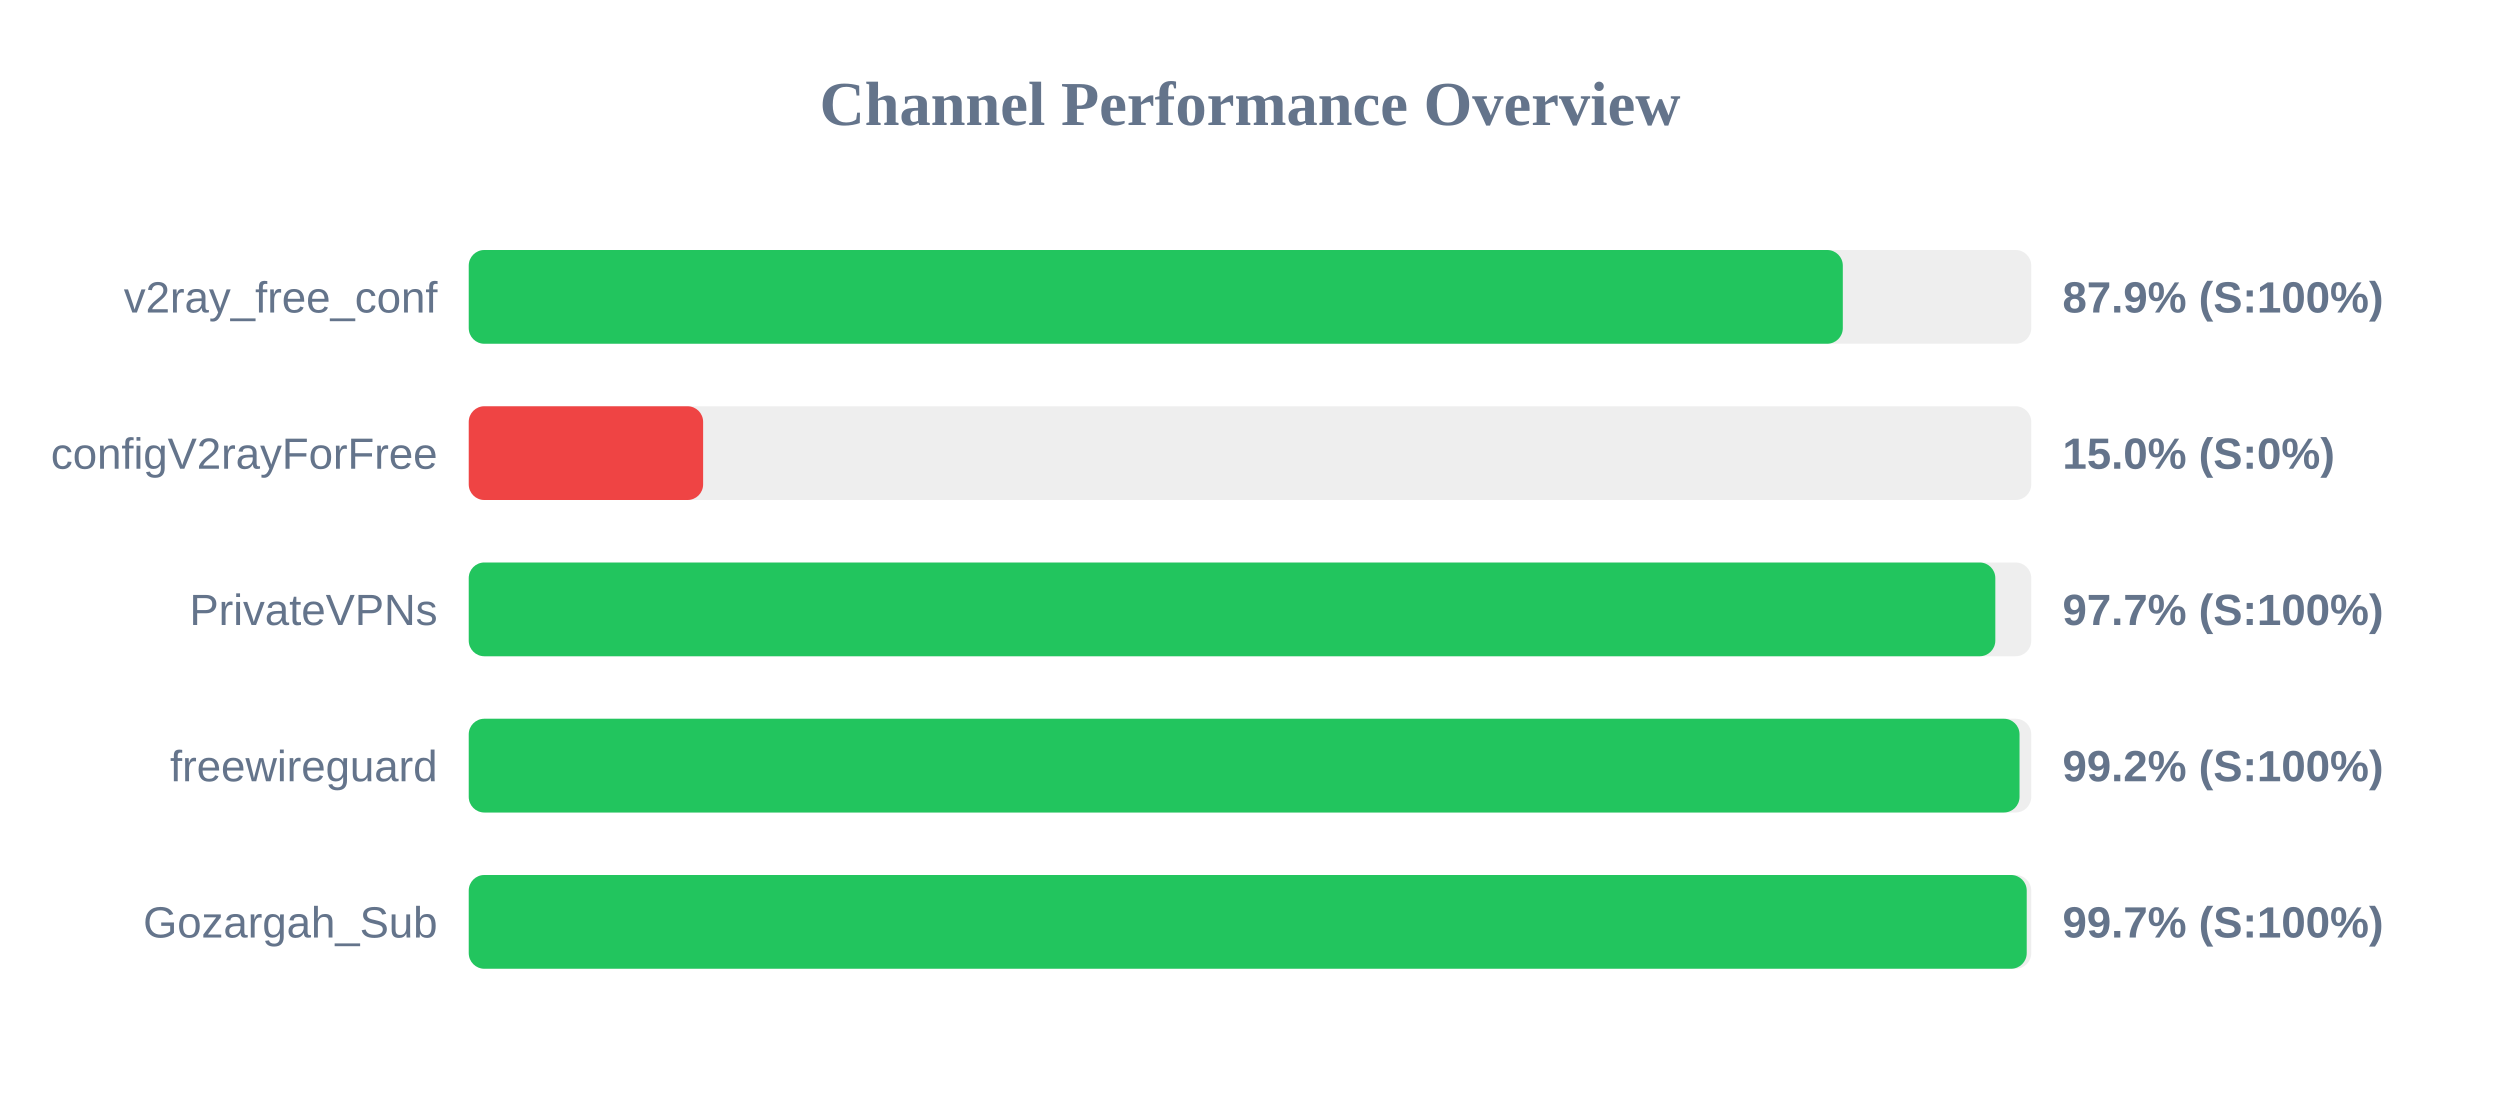
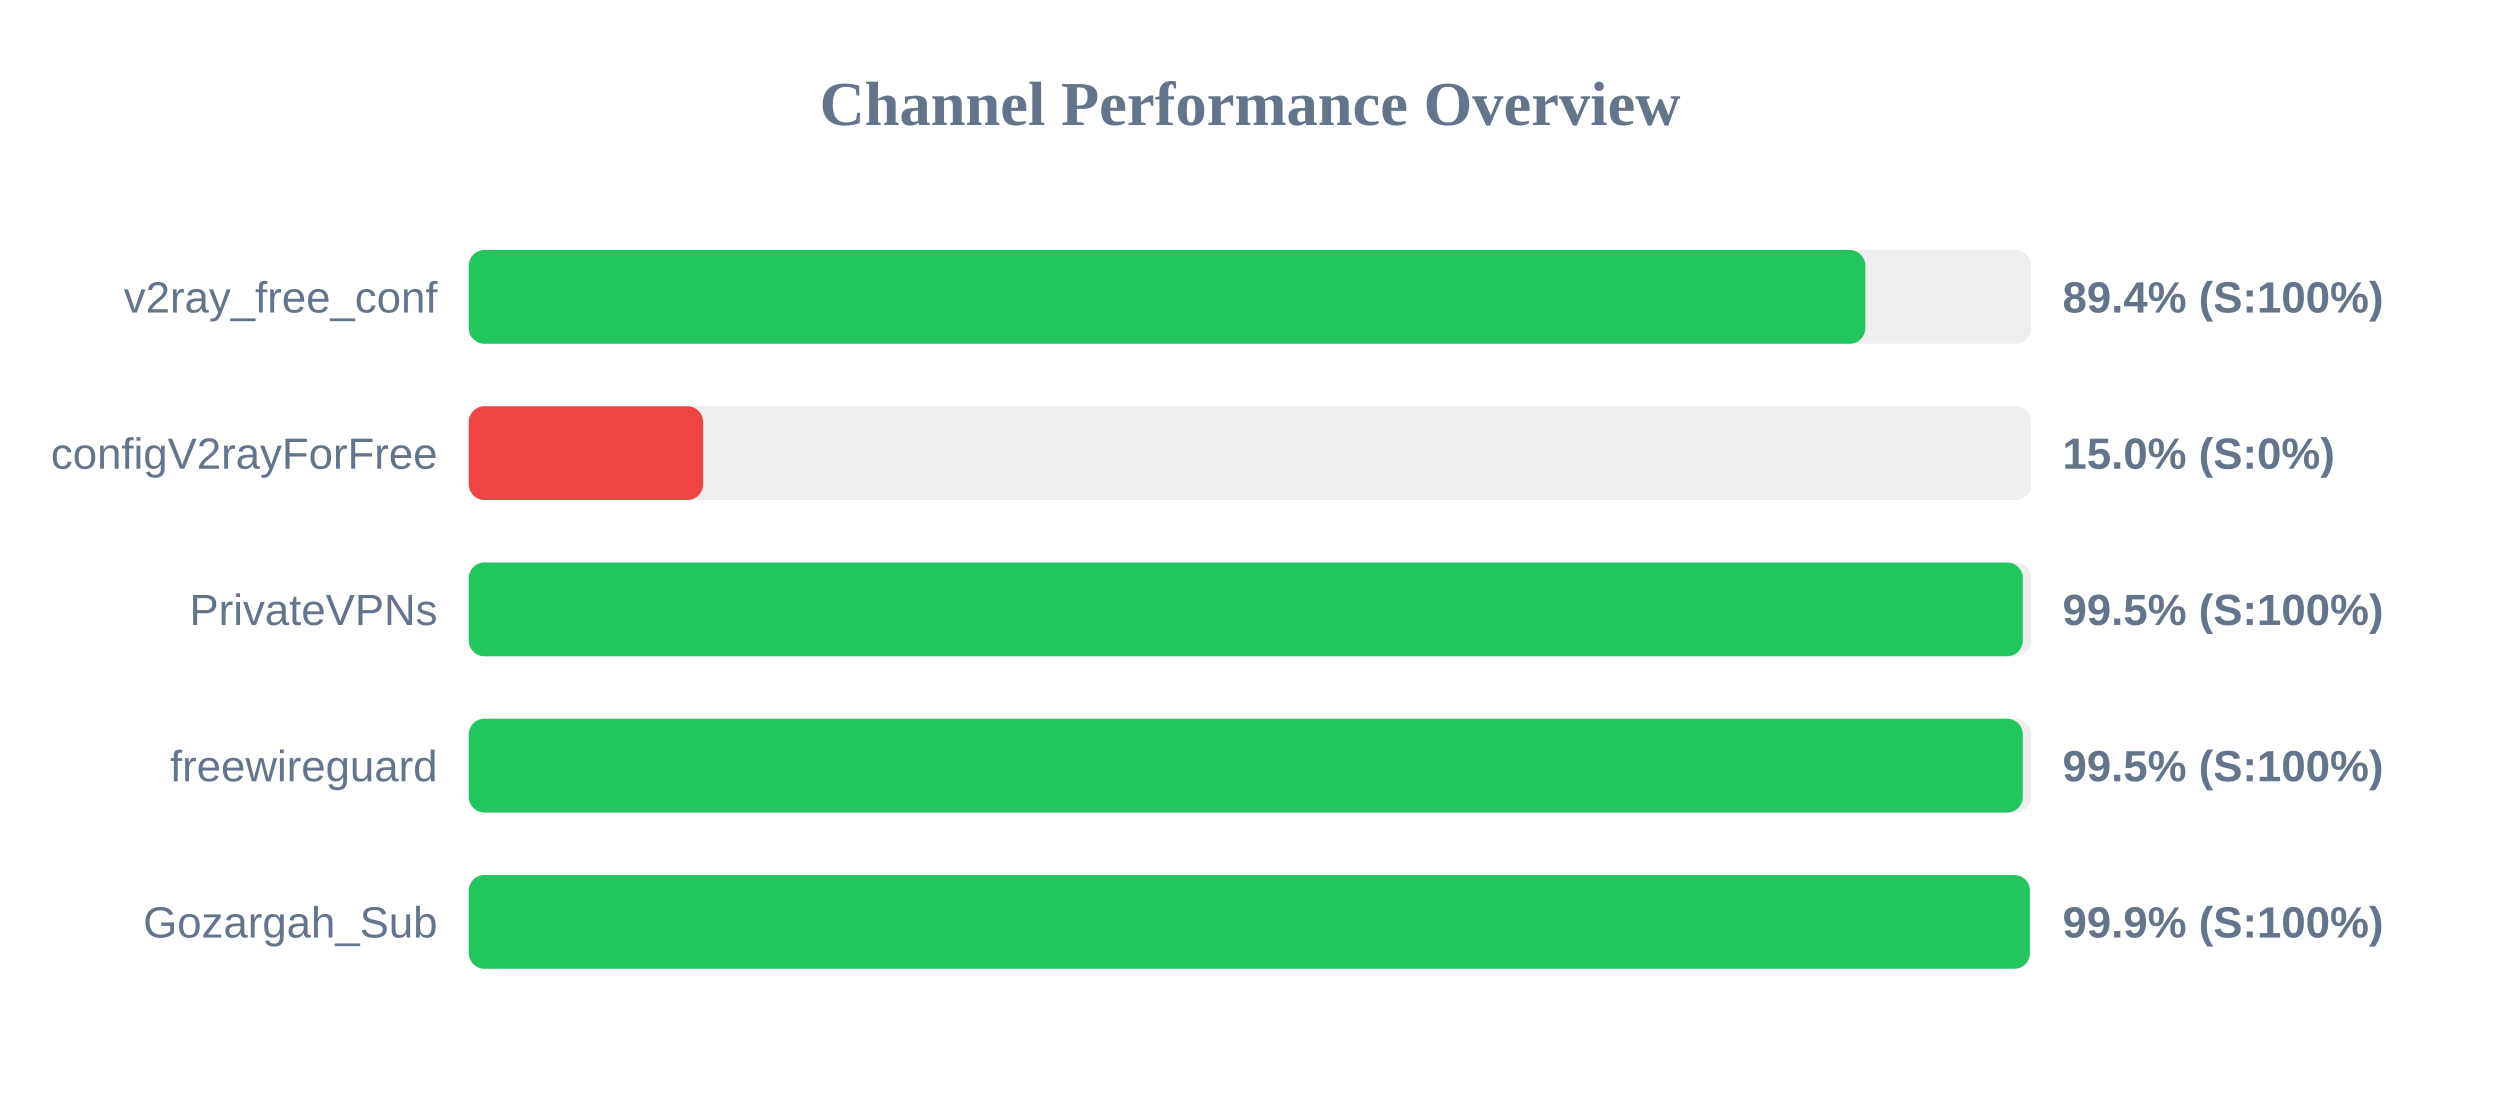
<svg xmlns="http://www.w3.org/2000/svg" width="800" height="350" version="1.1">
  <style>
        .row { font: 14px Arial; fill: #64748b; }
        .score { font: bold 14px Arial; fill: #64748b; }
    </style>
  <text x="400" y="40" text-anchor="middle" font-size="20px" font-weight="bold" fill="#64748b">Channel Performance Overview</text>
  <rect x="150" y="80" width="500" height="30" fill="#eee" rx="5" />
-   <rect x="150" y="80" width="439.7" height="30" fill="#22c55e" rx="5" />
+   <rect x="150" y="80" width="446.9" height="30" fill="#22c55e" rx="5" />
  <text x="140" y="100" text-anchor="end" class="row">v2ray_free_conf</text>
-   <text x="660" y="100" text-anchor="start" class="score">87.9% (S:100%)</text>
+   <text x="660" y="100" text-anchor="start" class="score">89.4% (S:100%)</text>
  <rect x="150" y="130" width="500" height="30" fill="#eee" rx="5" />
  <rect x="150" y="130" width="75.0" height="30" fill="#ef4444" rx="5" />
  <text x="140" y="150" text-anchor="end" class="row">configV2rayForFree</text>
  <text x="660" y="150" text-anchor="start" class="score">15.0% (S:0%)</text>
  <rect x="150" y="180" width="500" height="30" fill="#eee" rx="5" />
-   <rect x="150" y="180" width="488.5" height="30" fill="#22c55e" rx="5" />
+   <rect x="150" y="180" width="497.3" height="30" fill="#22c55e" rx="5" />
  <text x="140" y="200" text-anchor="end" class="row">PrivateVPNs</text>
-   <text x="660" y="200" text-anchor="start" class="score">97.7% (S:100%)</text>
+   <text x="660" y="200" text-anchor="start" class="score">99.5% (S:100%)</text>
  <rect x="150" y="230" width="500" height="30" fill="#eee" rx="5" />
-   <rect x="150" y="230" width="496.25" height="30" fill="#22c55e" rx="5" />
+   <rect x="150" y="230" width="497.3" height="30" fill="#22c55e" rx="5" />
  <text x="140" y="250" text-anchor="end" class="row">freewireguard</text>
-   <text x="660" y="250" text-anchor="start" class="score">99.2% (S:100%)</text>
+   <text x="660" y="250" text-anchor="start" class="score">99.5% (S:100%)</text>
  <rect x="150" y="280" width="500" height="30" fill="#eee" rx="5" />
-   <rect x="150" y="280" width="498.55" height="30" fill="#22c55e" rx="5" />
+   <rect x="150" y="280" width="499.55" height="30" fill="#22c55e" rx="5" />
  <text x="140" y="300" text-anchor="end" class="row">Gozargah_Sub</text>
-   <text x="660" y="300" text-anchor="start" class="score">99.7% (S:100%)</text>
+   <text x="660" y="300" text-anchor="start" class="score">99.9% (S:100%)</text>
</svg>
